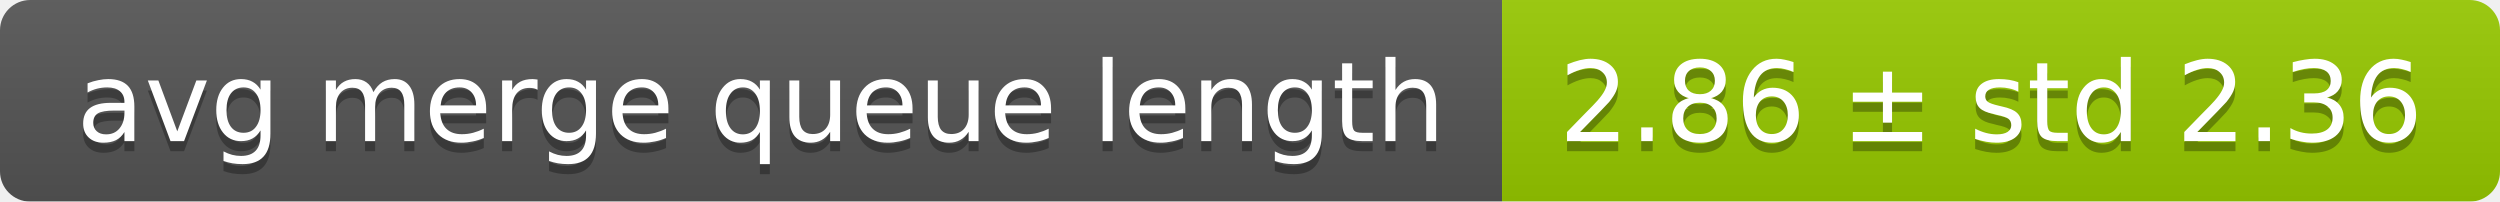
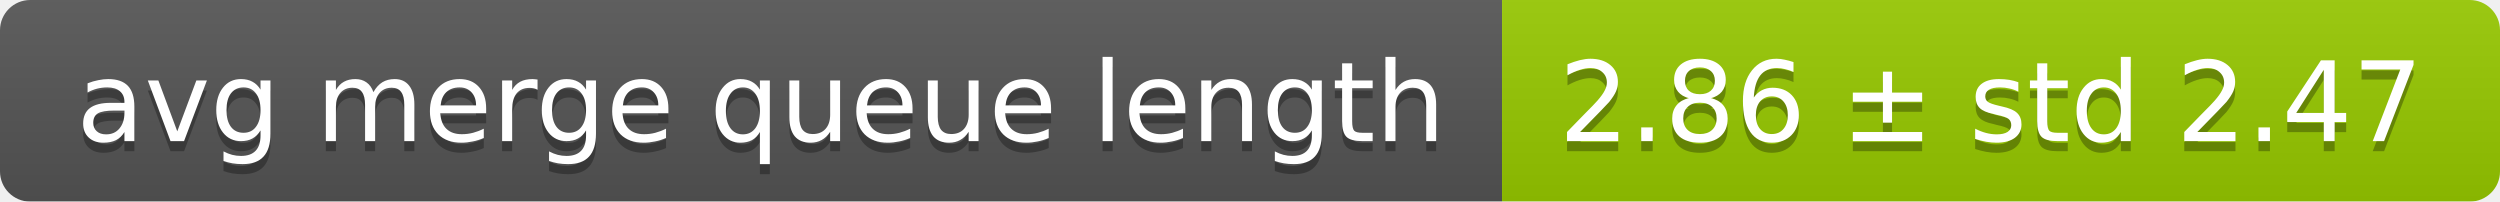
<svg xmlns="http://www.w3.org/2000/svg" width="248" height="20">
  <linearGradient id="smooth" x2="0" y2="100%">
    <stop offset="0" stop-color="#bbb" stop-opacity=".1" />
    <stop offset="1" stop-opacity=".1" />
  </linearGradient>
  <mask id="round">
    <rect width="248" height="20" rx="3" fill="#fff" />
  </mask>
  <g mask="url(#round)">
    <rect width="149" height="20" fill="#555" />
    <rect x="149" width="99" height="20" fill="#97ca00" />
    <rect width="248" height="20" fill="url(#smooth)" />
  </g>
  <g fill="#fff" text-anchor="middle" font-family="DejaVu Sans,Verdana,Geneva,sans-serif" font-size="11">
    <text x="75.5" y="15" fill="#010101" fill-opacity=".3">avg merge queue length</text>
    <text x="75.5" y="14">avg merge queue length</text>
-     <text x="197.5" y="15" fill="#010101" fill-opacity=".3">2.86 ± std 2.36</text>
-     <text x="197.5" y="14">2.86 ± std 2.36</text>
+     <text x="197.5" y="15" fill="#010101" fill-opacity=".3">2.86 ± std 2.47</text>
+     <text x="197.5" y="14">2.86 ± std 2.47</text>
  </g>
</svg>
